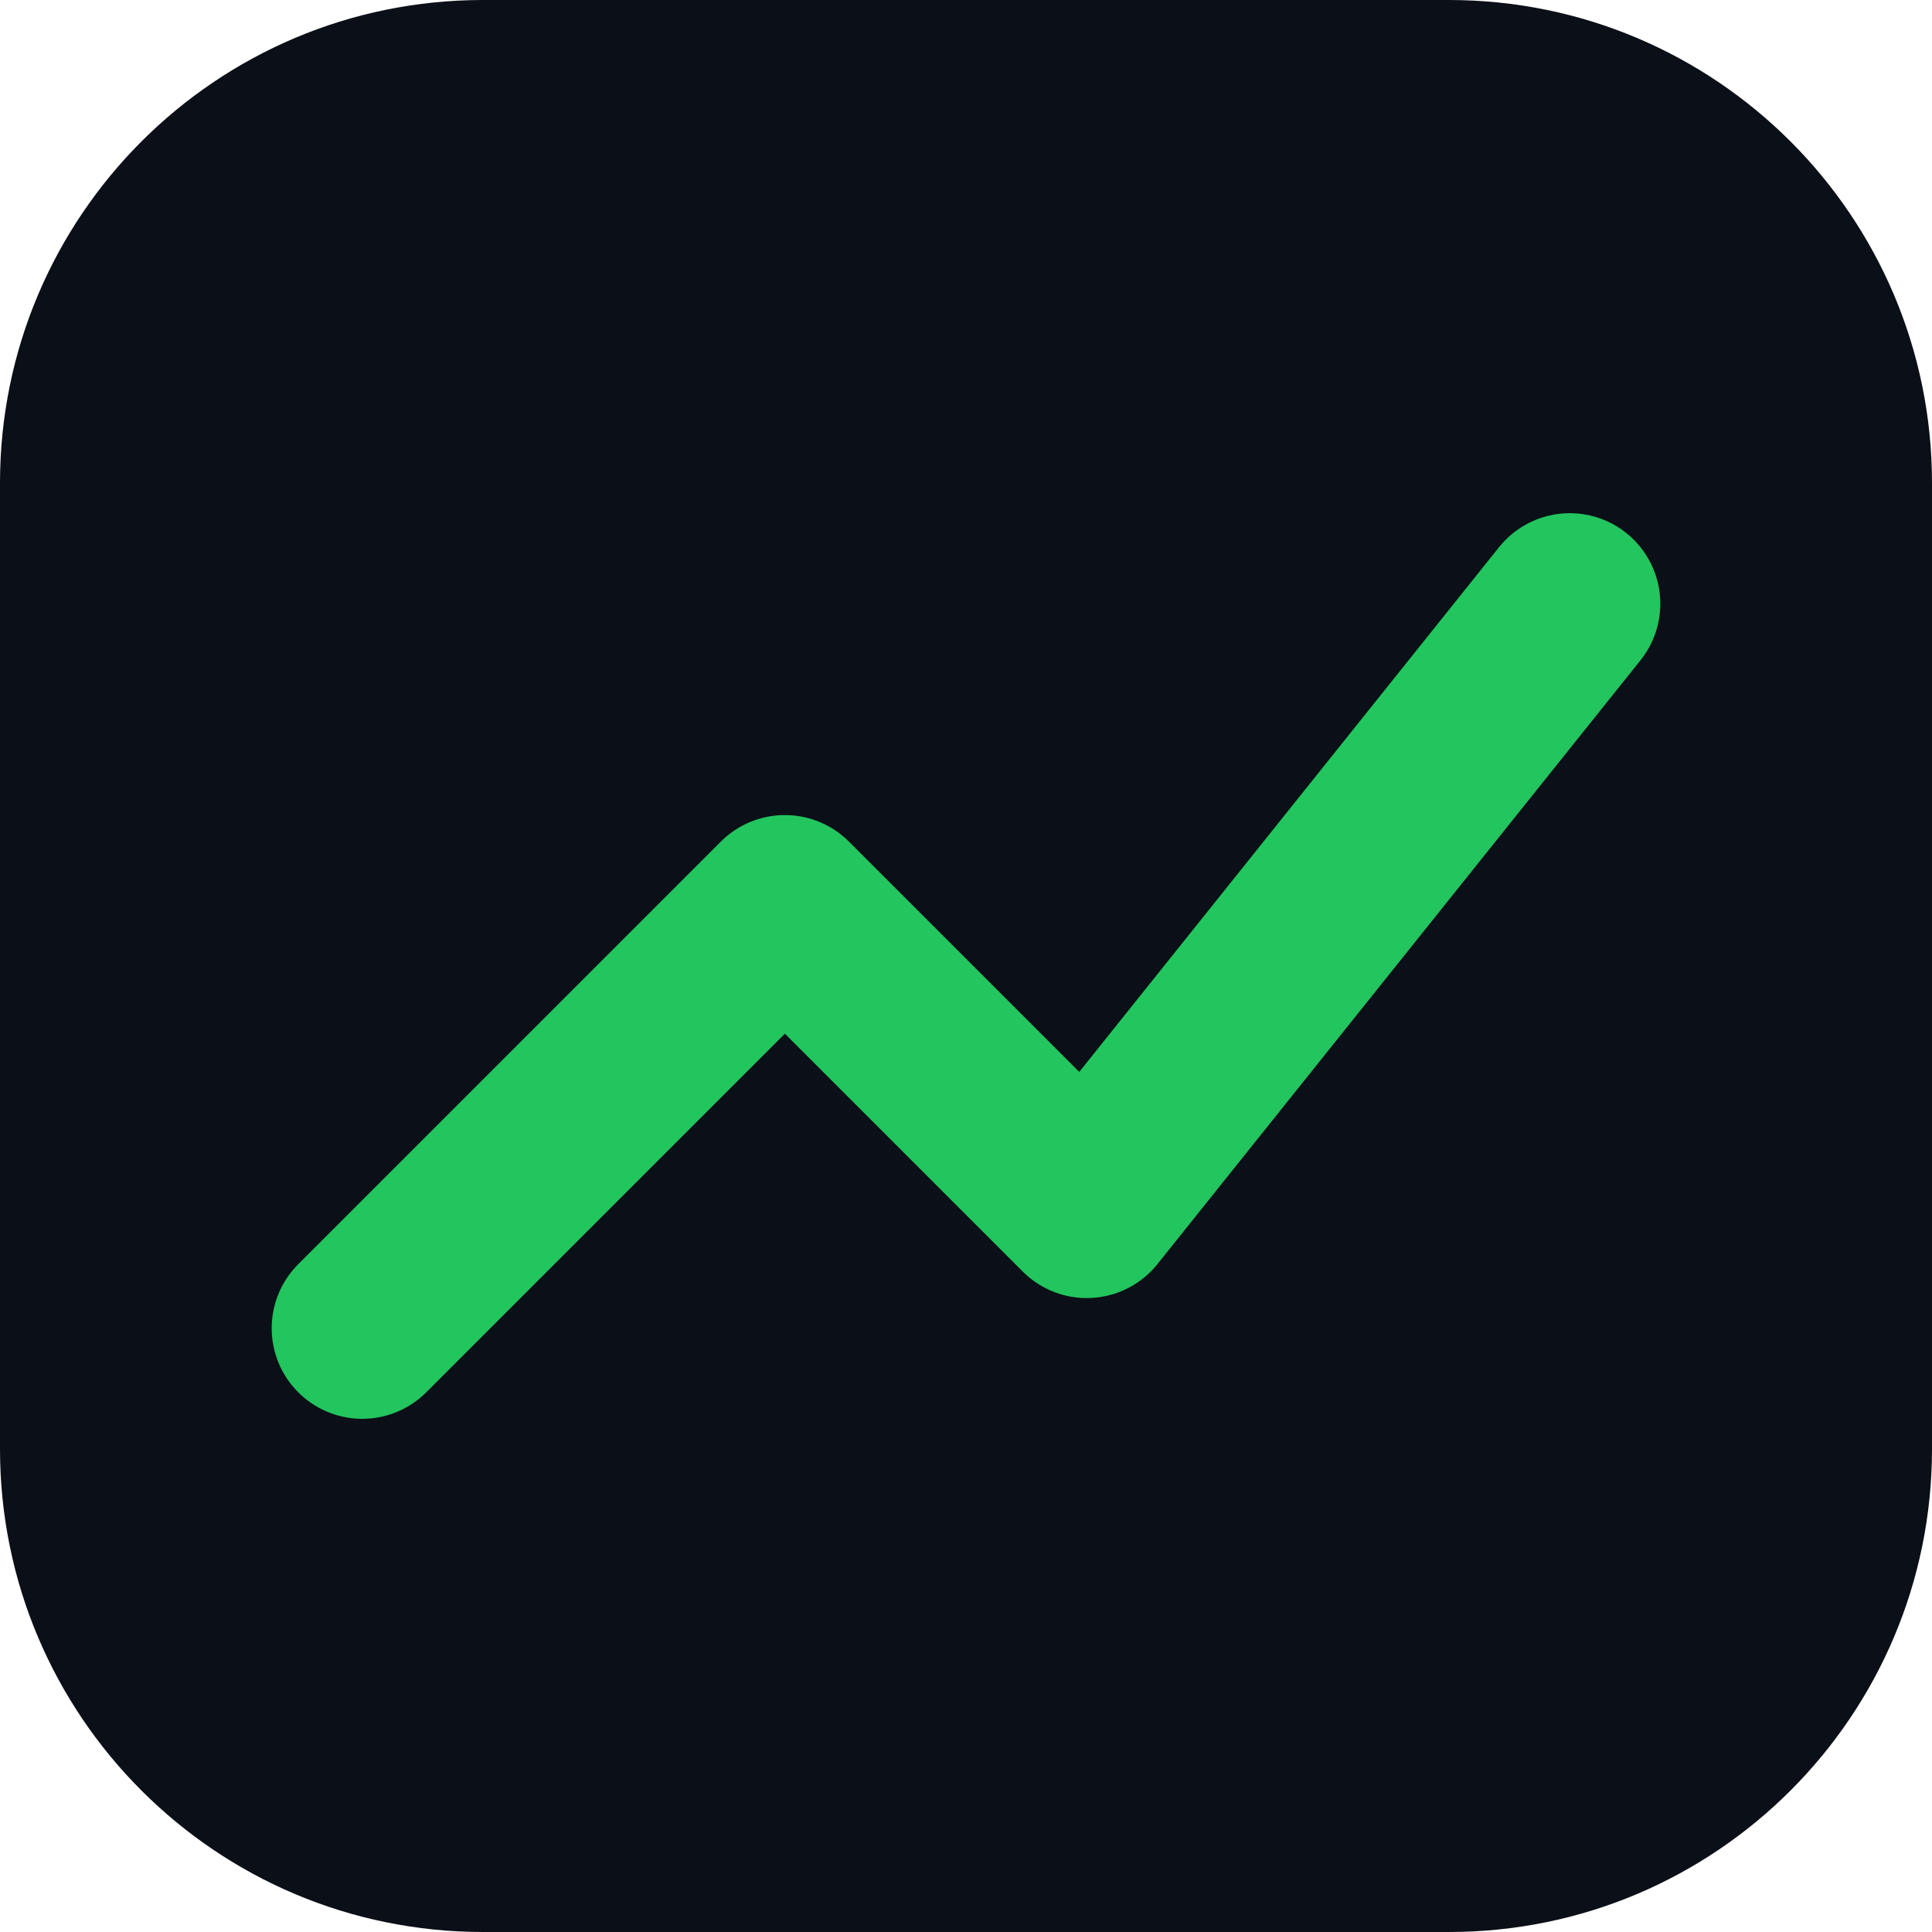
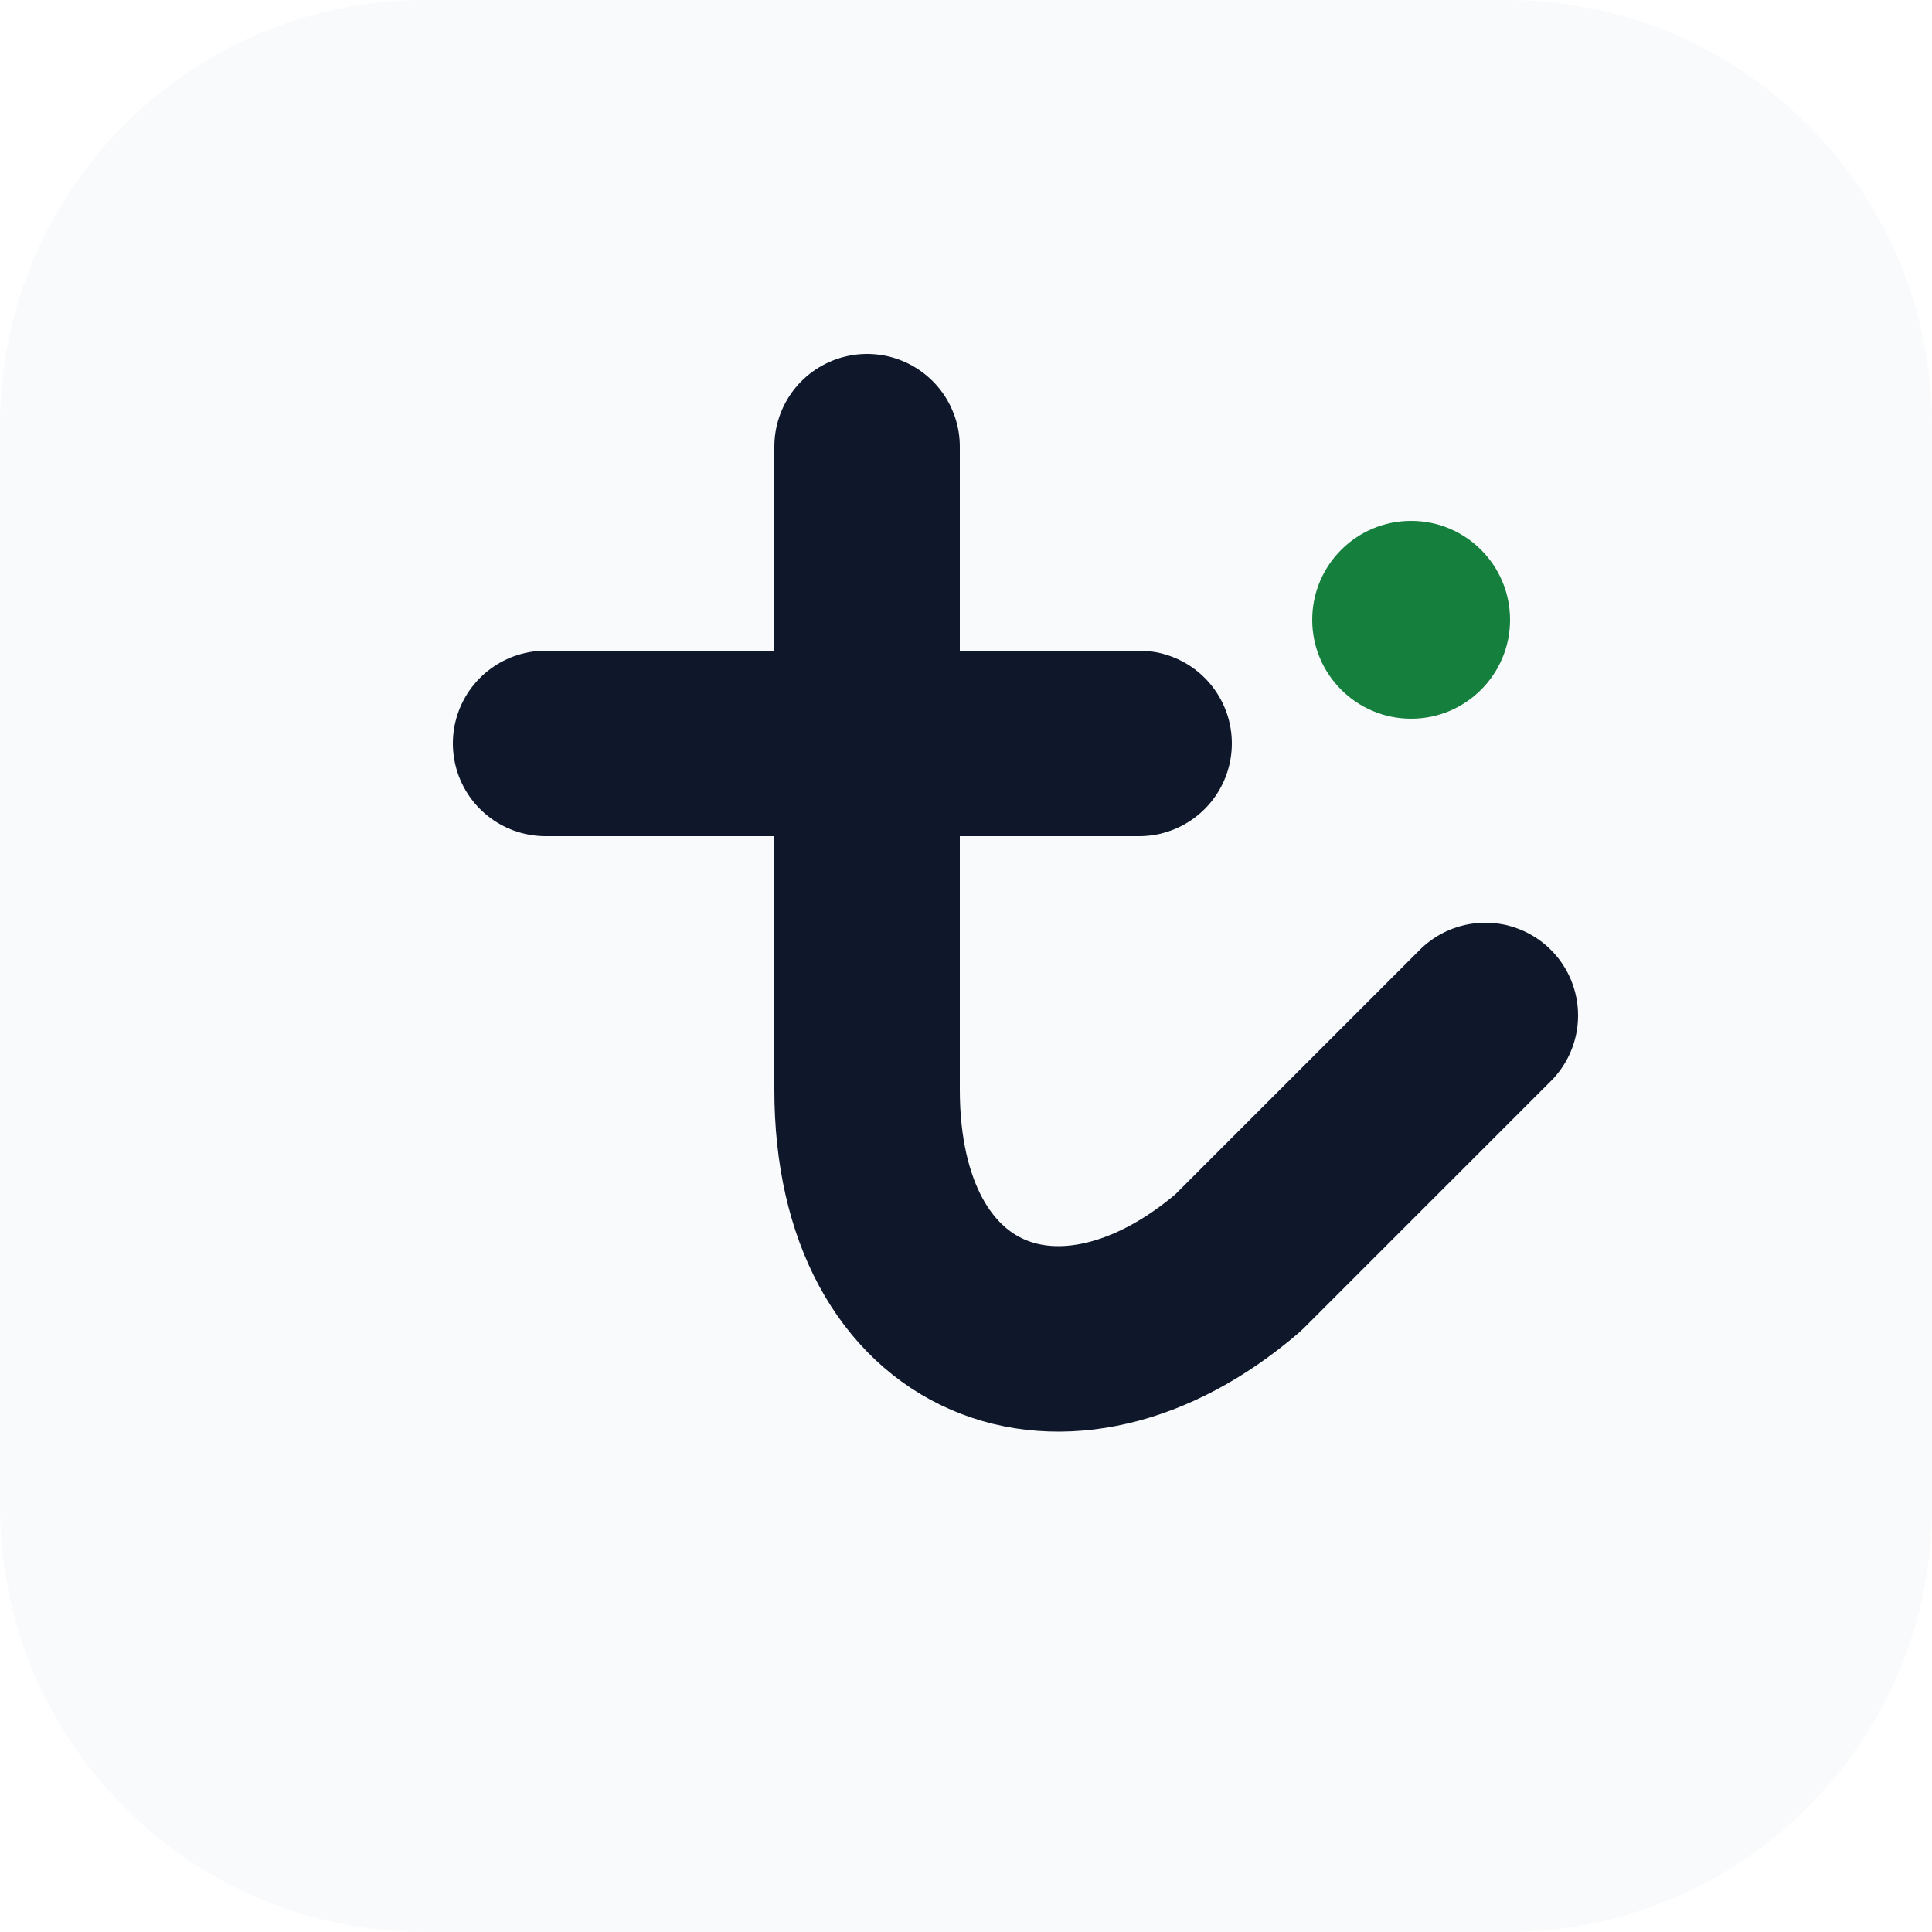
- <svg xmlns="http://www.w3.org/2000/svg" viewBox="0 0 32 32">
-   <rect width="32" height="32" rx="8" fill="#0b0f17" />
-   <path d="M6 22l7-7 5 5 8-10" stroke="#22c55e" stroke-width="3" fill="none" stroke-linecap="round" stroke-linejoin="round" />
+ <svg xmlns="http://www.w3.org/2000/svg" viewBox="0 0 100 100" role="img" aria-label="TradingAIHub">
+   <style>.b{fill:#f8fafc}.i{stroke:#0f172a}.a{fill:#15803d}@media (prefers-color-scheme:dark){.b{fill:#0b0f17}.i{stroke:#f1f5f9}.a{fill:#22c55e}}</style>
+   <rect class="b" width="100" height="100" rx="22" />
+   <g transform="translate(18 18)scale(.64)">
+     <path class="i" fill="none" stroke-linecap="round" stroke-linejoin="round" stroke-width="15" d="M42 8v52c0 20 16 26 30 14l20-20" />
+     <path class="i" fill="none" stroke-linecap="round" stroke-width="15" d="M16 32h48" />
+     <circle class="a" cx="86" cy="22" r="8" />
+   </g>
</svg>
